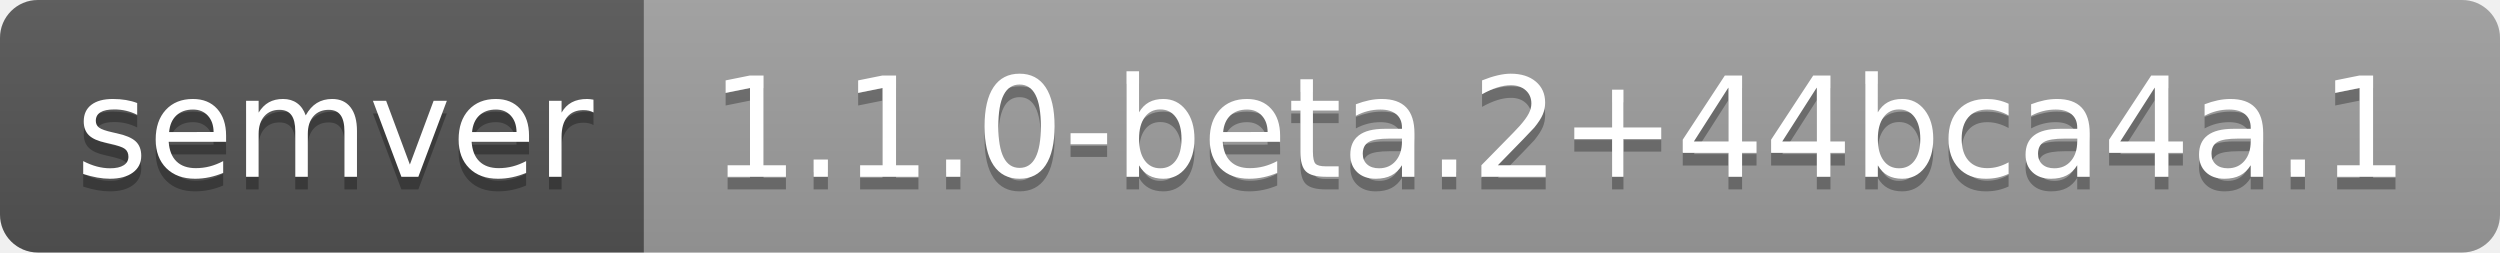
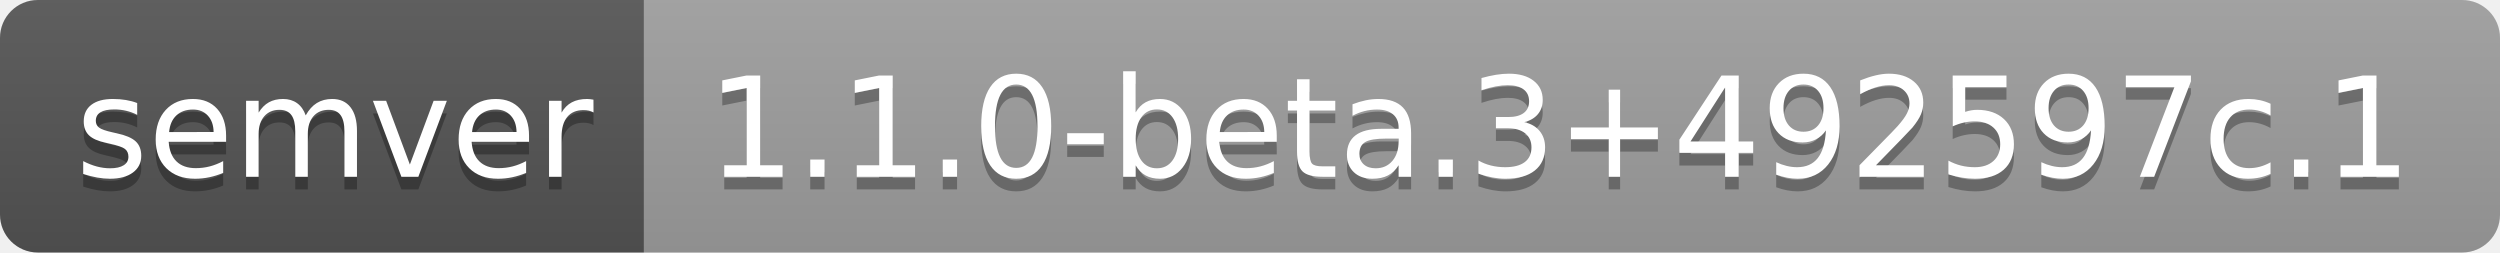
- <svg xmlns="http://www.w3.org/2000/svg" width="198" height="20" role="img" aria-label="semver: 1.1.0-beta.2+44bca4a.1">
+ <svg xmlns="http://www.w3.org/2000/svg" width="198" height="20" role="img" aria-label="semver: 1.1.0-beta.3+492597c.1">
  <linearGradient id="s" x2="0" y2="100%">
    <stop offset="0" stop-color="#bbb" stop-opacity=".1" />
    <stop offset="1" stop-opacity=".1" />
  </linearGradient>
  <clipPath id="r">
    <rect width="198" height="20" rx="3" fill="#fff" />
  </clipPath>
  <g clip-path="url(#r)">
    <rect width="51" height="20" fill="#555" />
    <rect x="51" width="147" height="20" fill="#9f9f9f" />
    <rect width="198" height="20" fill="url(#s)" />
  </g>
  <g fill="#fff" text-anchor="middle" font-family="Verdana,Geneva,DejaVu Sans,sans-serif" text-rendering="geometricPrecision" font-size="110">
    <text aria-hidden="true" x="265" y="150" fill="#010101" fill-opacity=".3" transform="scale(.1)" textLength="410">semver</text>
    <text x="265" y="140" transform="scale(.1)" fill="#fff" textLength="410">semver</text>
-     <text aria-hidden="true" x="1235" y="150" fill="#010101" fill-opacity=".3" transform="scale(.1)" textLength="1370">1.1.0-beta.2+44bca4a.1</text>
-     <text x="1235" y="140" transform="scale(.1)" fill="#fff" textLength="1370">1.1.0-beta.2+44bca4a.1</text>
+     <text aria-hidden="true" x="1235" y="150" fill="#010101" fill-opacity=".3" transform="scale(.1)" textLength="1370">1.1.0-beta.3+492597c.1</text>
+     <text x="1235" y="140" transform="scale(.1)" fill="#fff" textLength="1370">1.1.0-beta.3+492597c.1</text>
  </g>
</svg>
